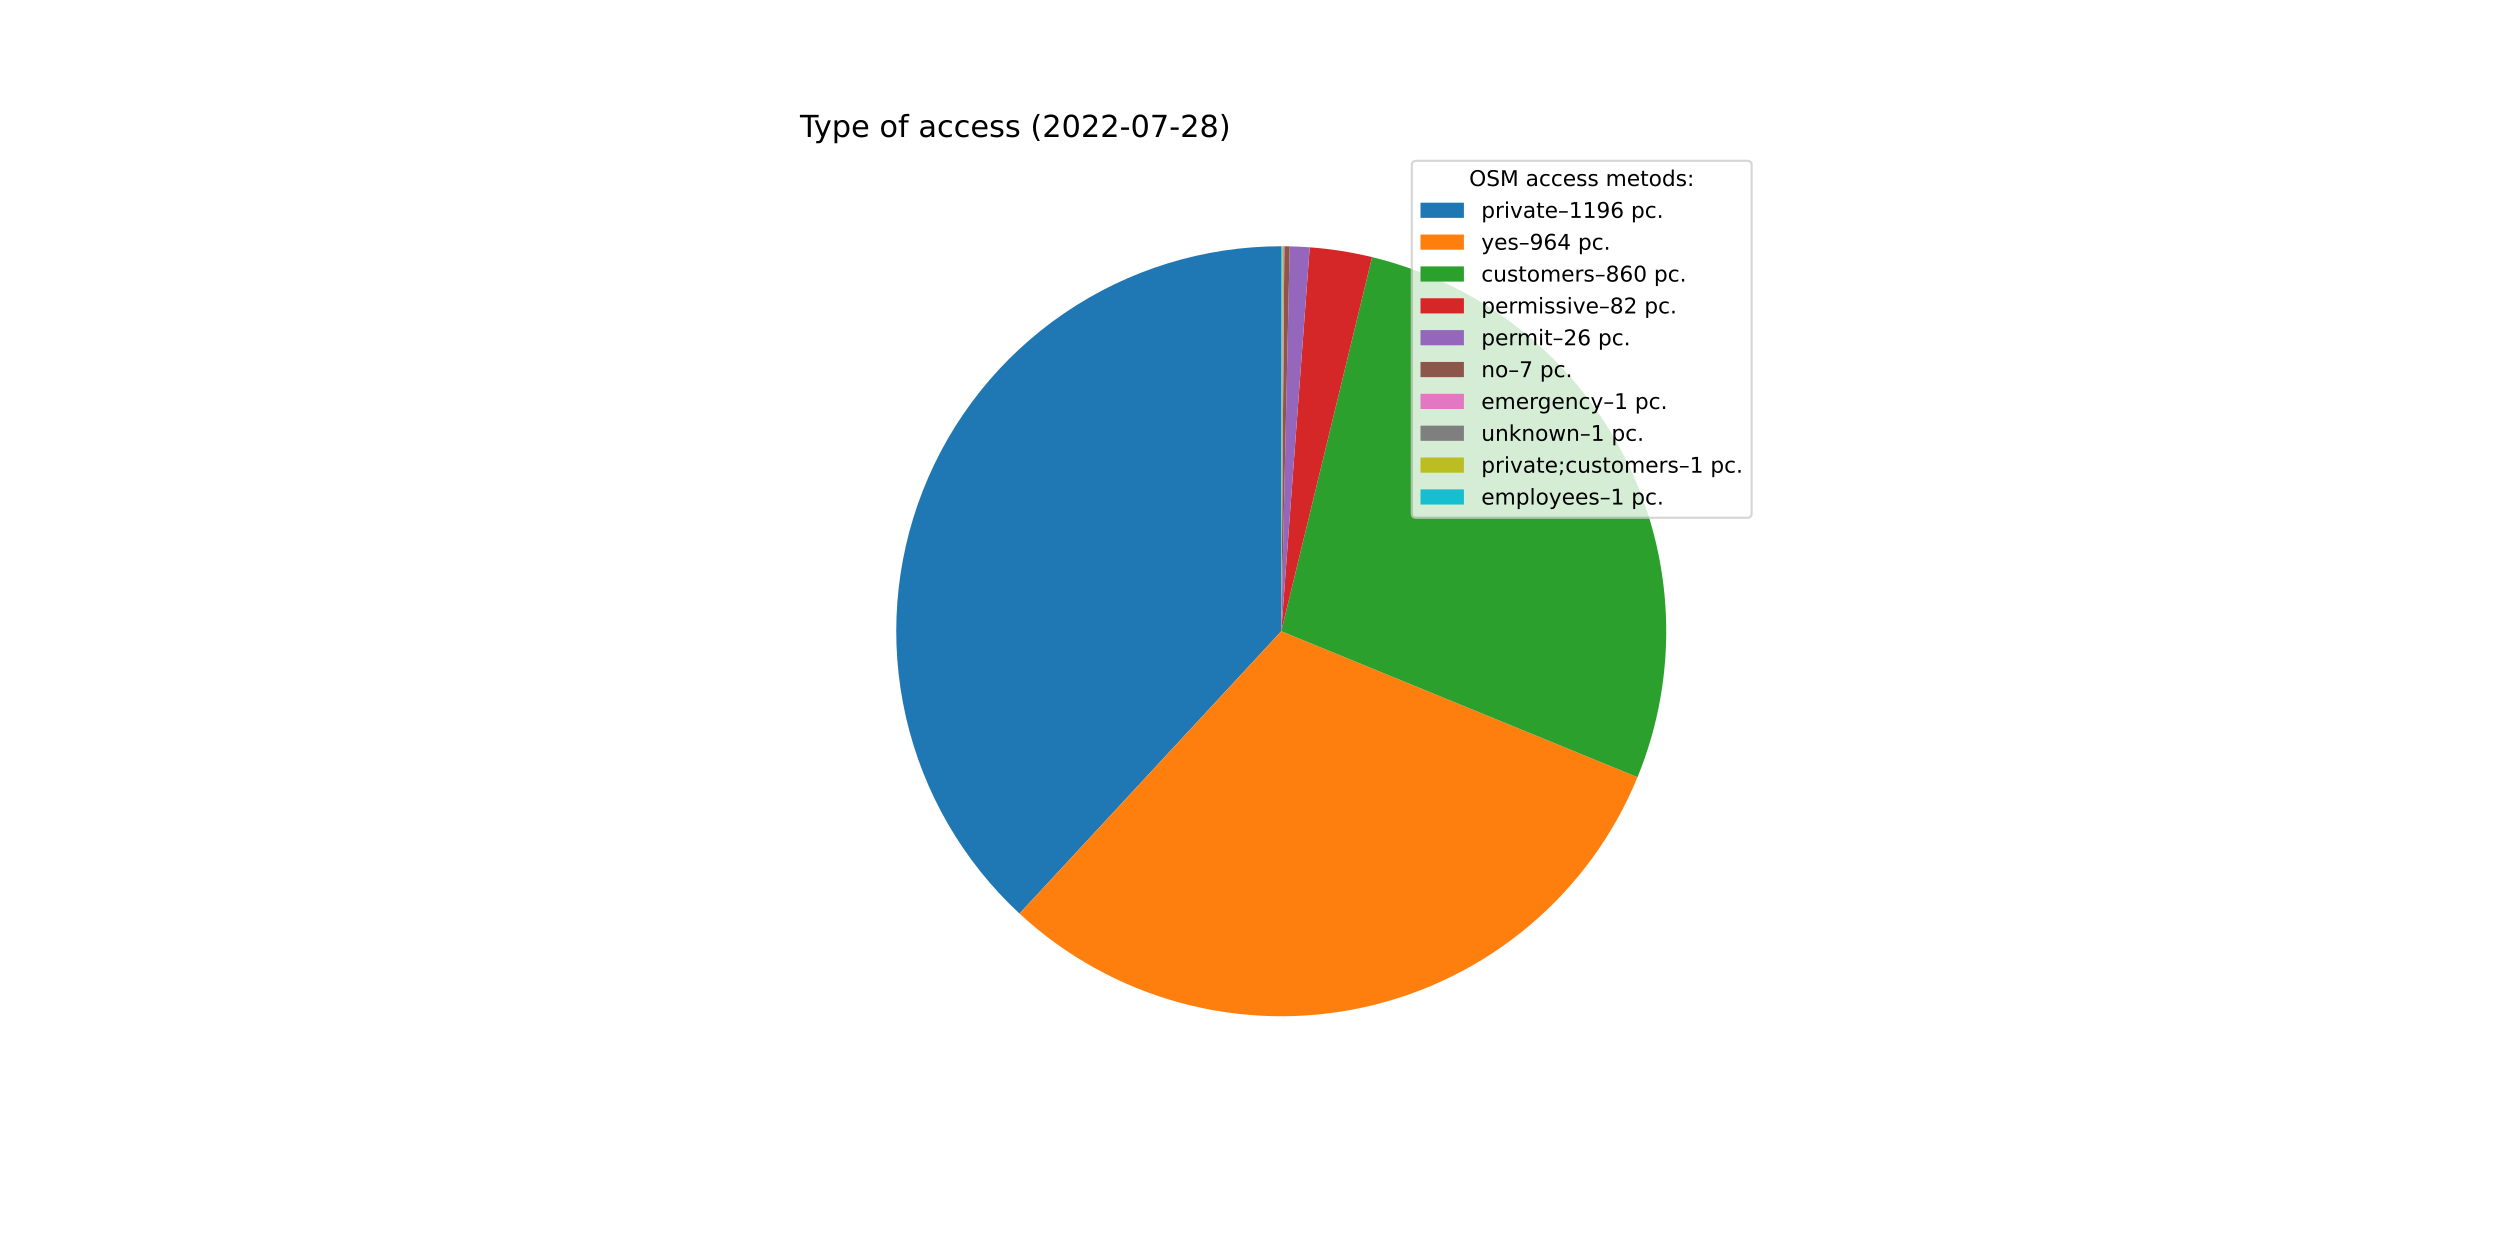
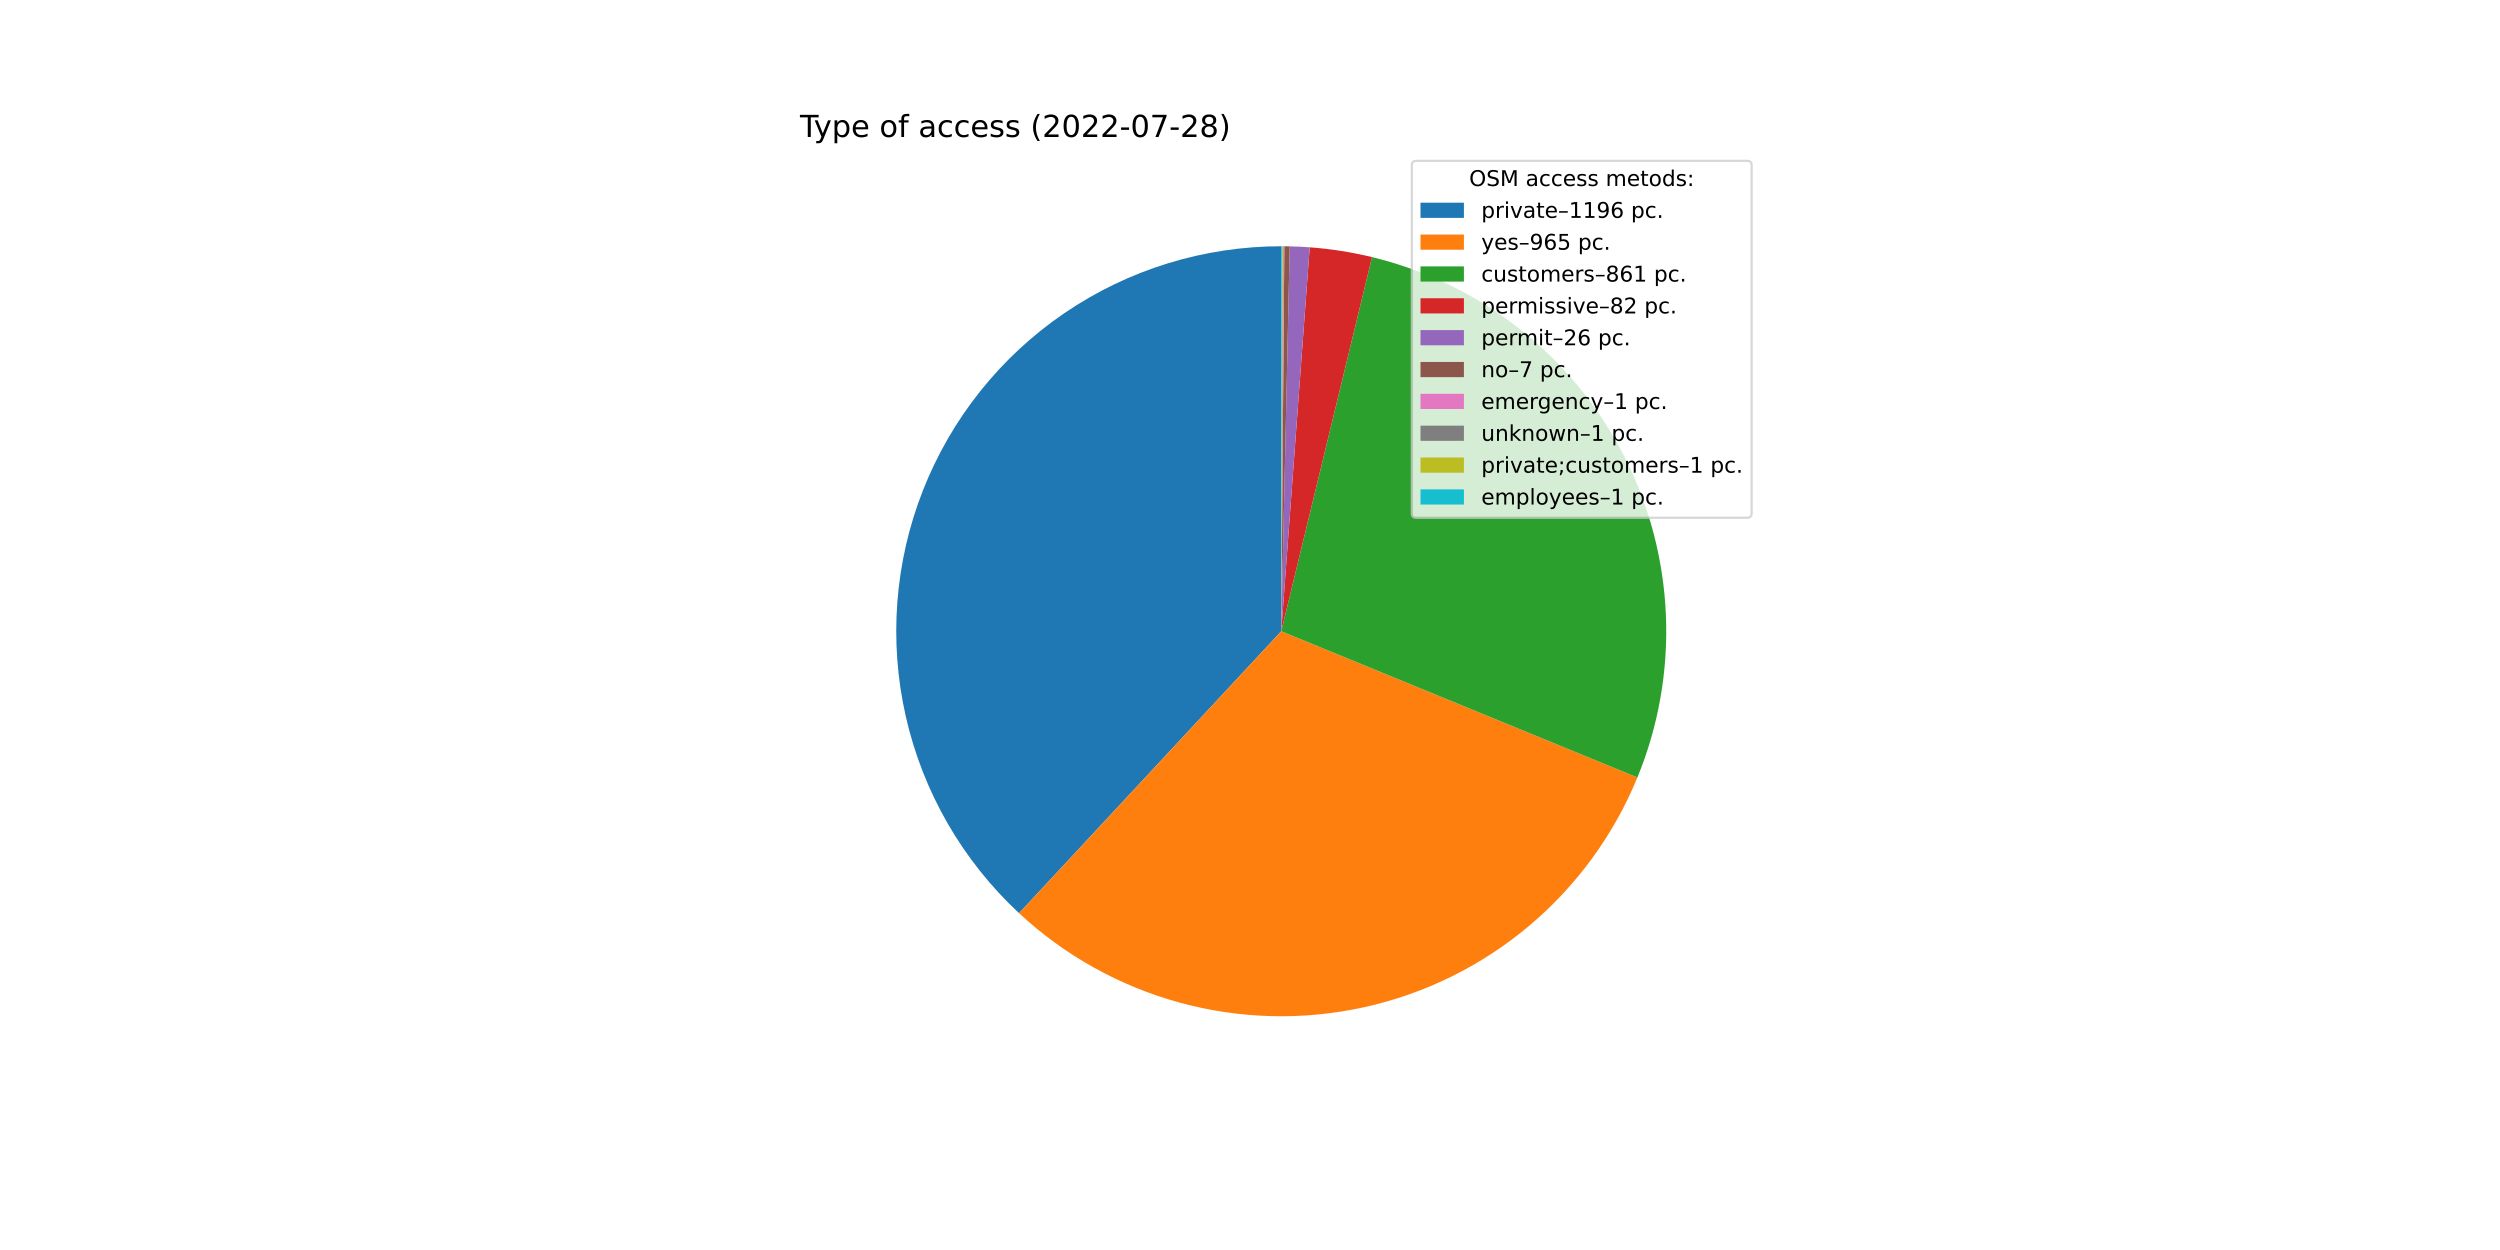
<svg xmlns="http://www.w3.org/2000/svg" xmlns:xlink="http://www.w3.org/1999/xlink" width="1152pt" height="576pt" viewBox="0 0 1152 576" version="1.1">
  <defs>
    <style type="text/css">*{stroke-linejoin: round; stroke-linecap: butt}</style>
  </defs>
  <g id="figure_1">
    <g id="patch_1">
      <path d="M 0 576  L 1152 576  L 1152 0  L 0 0  z " style="fill: #ffffff" />
    </g>
    <g id="axes_1">
      <g id="patch_2">
-         <path d="M 590.4 113.472  C 554.746 113.472 519.906 124.22 490.449 144.308  C 460.991 164.396 438.263 192.905 425.243 226.097  C 412.223 259.289 409.507 295.648 417.451 330.406  C 425.395 365.165 443.636 396.734 469.782 420.975  L 590.4 290.88  L 590.4 113.472  z " style="fill: #1f77b4" />
+         <path d="M 590.4 113.472  C 554.769 113.472 519.95 124.207 490.504 144.27  C 461.059 164.334 438.329 192.81 425.293 225.971  C 412.256 259.132 409.507 295.464 417.406 330.209  C 425.305 364.954 443.491 396.526 469.583 420.791  L 590.4 290.88  L 590.4 113.472  z " style="fill: #1f77b4" />
      </g>
      <g id="patch_3">
-         <path d="M 469.782 420.975  C 490.802 440.464 516.235 454.571 543.898 462.085  C 571.56 469.599 600.636 470.297 628.627 464.121  C 656.618 457.944 682.7 445.074 704.632 426.617  C 726.564 408.16 743.699 384.66 754.566 358.135  L 590.4 290.88  L 469.782 420.975  z " style="fill: #ff7f0e" />
+         <path d="M 469.583 420.791  C 490.582 440.32 516.006 454.469 543.67 462.023  C 571.333 469.576 600.42 470.311 628.43 464.164  C 656.44 458.017 682.546 445.169 704.504 426.725  C 726.462 408.282 743.624 384.786 754.515 358.258  L 590.4 290.88  L 469.583 420.791  z " style="fill: #ff7f0e" />
      </g>
      <g id="patch_4">
-         <path d="M 754.566 358.135  C 764.251 334.495 768.716 309.039 767.655 283.514  C 766.594 257.988 760.032 232.991 748.419 210.236  C 736.806 187.48 720.414 167.5 700.366 151.664  C 680.319 135.829 657.085 124.509 632.26 118.481  L 590.4 290.88  L 754.566 358.135  z " style="fill: #2ca02c" />
+         <path d="M 754.515 358.258  C 764.223 334.613 768.707 309.146 767.659 283.607  C 766.611 258.068 760.056 233.054 748.443 210.283  C 736.831 187.512 720.434 167.518 700.377 151.673  C 680.32 135.827 657.073 124.502 632.233 118.475  L 590.4 290.88  L 754.515 358.258  z " style="fill: #2ca02c" />
      </g>
      <g id="patch_5">
-         <path d="M 632.26 118.481  C 627.543 117.336 622.781 116.385 617.986 115.63  C 613.191 114.875 608.368 114.317 603.527 113.958  L 590.4 290.88  L 632.26 118.481  z " style="fill: #d62728" />
+         <path d="M 632.233 118.475  C 627.519 117.331 622.761 116.381 617.969 115.627  C 613.177 114.873 608.356 114.316 603.519 113.958  L 590.4 290.88  L 632.233 118.475  z " style="fill: #d62728" />
      </g>
      <g id="patch_6">
-         <path d="M 603.527 113.958  C 601.992 113.844 600.456 113.751 598.919 113.677  C 597.382 113.603 595.844 113.549 594.306 113.515  L 590.4 290.88  L 603.527 113.958  z " style="fill: #9467bd" />
+         <path d="M 603.519 113.958  C 601.985 113.844 600.45 113.75 598.914 113.676  C 597.378 113.603 595.841 113.549 594.303 113.515  L 590.4 290.88  L 603.519 113.958  z " style="fill: #9467bd" />
      </g>
      <g id="patch_7">
-         <path d="M 594.306 113.515  C 593.892 113.506 593.477 113.498 593.063 113.492  C 592.649 113.486 592.235 113.481 591.82 113.478  L 590.4 290.88  L 594.306 113.515  z " style="fill: #8c564b" />
+         <path d="M 594.303 113.515  C 593.89 113.506 593.476 113.498 593.062 113.492  C 592.648 113.486 592.234 113.481 591.82 113.478  L 590.4 290.88  L 594.303 113.515  z " style="fill: #8c564b" />
      </g>
      <g id="patch_8">
-         <path d="M 591.82 113.478  C 591.761 113.477 591.702 113.477 591.643 113.476  C 591.584 113.476 591.525 113.476 591.465 113.475  L 590.4 290.88  L 591.82 113.478  z " style="fill: #e377c2" />
+         <path d="M 591.82 113.478  C 591.76 113.477 591.701 113.477 591.642 113.476  C 591.583 113.476 591.524 113.476 591.465 113.475  L 590.4 290.88  L 591.82 113.478  z " style="fill: #e377c2" />
      </g>
      <g id="patch_9">
-         <path d="M 591.465 113.475  C 591.406 113.475 591.347 113.475 591.288 113.474  C 591.229 113.474 591.169 113.474 591.11 113.473  L 590.4 290.88  L 591.465 113.475  z " style="fill: #7f7f7f" />
+         <path d="M 591.465 113.475  C 591.406 113.475 591.346 113.475 591.287 113.474  C 591.228 113.474 591.169 113.474 591.11 113.473  L 590.4 290.88  L 591.465 113.475  z " style="fill: #7f7f7f" />
      </g>
      <g id="patch_10">
-         <path d="M 591.11 113.473  C 591.051 113.473 590.992 113.473 590.933 113.473  C 590.873 113.473 590.814 113.472 590.755 113.472  L 590.4 290.88  L 591.11 113.473  z " style="fill: #bcbd22" />
+         <path d="M 591.11 113.473  C 591.051 113.473 590.992 113.473 590.932 113.473  C 590.873 113.473 590.814 113.472 590.755 113.472  L 590.4 290.88  L 591.11 113.473  z " style="fill: #bcbd22" />
      </g>
      <g id="patch_11">
-         <path d="M 590.755 113.472  C 590.696 113.472 590.637 113.472 590.578 113.472  C 590.518 113.472 590.459 113.472 590.4 113.472  L 590.4 290.88  L 590.755 113.472  z " style="fill: #17becf" />
+         <path d="M 590.755 113.472  C 590.696 113.472 590.637 113.472 590.577 113.472  C 590.518 113.472 590.459 113.472 590.4 113.472  L 590.4 290.88  L 590.755 113.472  z " style="fill: #17becf" />
      </g>
      <g id="matplotlib.axis_1" />
      <g id="matplotlib.axis_2" />
      <g id="text_1">
        <g transform="translate(368.64 63.12)scale(0.14 -0.14)">
          <defs>
            <path id="DejaVuSans-54" d="M -19 4666  L 3928 4666  L 3928 4134  L 2272 4134  L 2272 0  L 1638 0  L 1638 4134  L -19 4134  L -19 4666  z " transform="scale(0.015625)" />
            <path id="DejaVuSans-79" d="M 2059 -325  Q 1816 -950 1584 -1140  Q 1353 -1331 966 -1331  L 506 -1331  L 506 -850  L 844 -850  Q 1081 -850 1212 -737  Q 1344 -625 1503 -206  L 1606 56  L 191 3500  L 800 3500  L 1894 763  L 2988 3500  L 3597 3500  L 2059 -325  z " transform="scale(0.015625)" />
            <path id="DejaVuSans-70" d="M 1159 525  L 1159 -1331  L 581 -1331  L 581 3500  L 1159 3500  L 1159 2969  Q 1341 3281 1617 3432  Q 1894 3584 2278 3584  Q 2916 3584 3314 3078  Q 3713 2572 3713 1747  Q 3713 922 3314 415  Q 2916 -91 2278 -91  Q 1894 -91 1617 61  Q 1341 213 1159 525  z M 3116 1747  Q 3116 2381 2855 2742  Q 2594 3103 2138 3103  Q 1681 3103 1420 2742  Q 1159 2381 1159 1747  Q 1159 1113 1420 752  Q 1681 391 2138 391  Q 2594 391 2855 752  Q 3116 1113 3116 1747  z " transform="scale(0.015625)" />
            <path id="DejaVuSans-65" d="M 3597 1894  L 3597 1613  L 953 1613  Q 991 1019 1311 708  Q 1631 397 2203 397  Q 2534 397 2845 478  Q 3156 559 3463 722  L 3463 178  Q 3153 47 2828 -22  Q 2503 -91 2169 -91  Q 1331 -91 842 396  Q 353 884 353 1716  Q 353 2575 817 3079  Q 1281 3584 2069 3584  Q 2775 3584 3186 3129  Q 3597 2675 3597 1894  z M 3022 2063  Q 3016 2534 2758 2815  Q 2500 3097 2075 3097  Q 1594 3097 1305 2825  Q 1016 2553 972 2059  L 3022 2063  z " transform="scale(0.015625)" />
            <path id="DejaVuSans-20" transform="scale(0.015625)" />
            <path id="DejaVuSans-6f" d="M 1959 3097  Q 1497 3097 1228 2736  Q 959 2375 959 1747  Q 959 1119 1226 758  Q 1494 397 1959 397  Q 2419 397 2687 759  Q 2956 1122 2956 1747  Q 2956 2369 2687 2733  Q 2419 3097 1959 3097  z M 1959 3584  Q 2709 3584 3137 3096  Q 3566 2609 3566 1747  Q 3566 888 3137 398  Q 2709 -91 1959 -91  Q 1206 -91 779 398  Q 353 888 353 1747  Q 353 2609 779 3096  Q 1206 3584 1959 3584  z " transform="scale(0.015625)" />
            <path id="DejaVuSans-66" d="M 2375 4863  L 2375 4384  L 1825 4384  Q 1516 4384 1395 4259  Q 1275 4134 1275 3809  L 1275 3500  L 2222 3500  L 2222 3053  L 1275 3053  L 1275 0  L 697 0  L 697 3053  L 147 3053  L 147 3500  L 697 3500  L 697 3744  Q 697 4328 969 4595  Q 1241 4863 1831 4863  L 2375 4863  z " transform="scale(0.015625)" />
            <path id="DejaVuSans-61" d="M 2194 1759  Q 1497 1759 1228 1600  Q 959 1441 959 1056  Q 959 750 1161 570  Q 1363 391 1709 391  Q 2188 391 2477 730  Q 2766 1069 2766 1631  L 2766 1759  L 2194 1759  z M 3341 1997  L 3341 0  L 2766 0  L 2766 531  Q 2569 213 2275 61  Q 1981 -91 1556 -91  Q 1019 -91 701 211  Q 384 513 384 1019  Q 384 1609 779 1909  Q 1175 2209 1959 2209  L 2766 2209  L 2766 2266  Q 2766 2663 2505 2880  Q 2244 3097 1772 3097  Q 1472 3097 1187 3025  Q 903 2953 641 2809  L 641 3341  Q 956 3463 1253 3523  Q 1550 3584 1831 3584  Q 2591 3584 2966 3190  Q 3341 2797 3341 1997  z " transform="scale(0.015625)" />
            <path id="DejaVuSans-63" d="M 3122 3366  L 3122 2828  Q 2878 2963 2633 3030  Q 2388 3097 2138 3097  Q 1578 3097 1268 2742  Q 959 2388 959 1747  Q 959 1106 1268 751  Q 1578 397 2138 397  Q 2388 397 2633 464  Q 2878 531 3122 666  L 3122 134  Q 2881 22 2623 -34  Q 2366 -91 2075 -91  Q 1284 -91 818 406  Q 353 903 353 1747  Q 353 2603 823 3093  Q 1294 3584 2113 3584  Q 2378 3584 2631 3529  Q 2884 3475 3122 3366  z " transform="scale(0.015625)" />
            <path id="DejaVuSans-73" d="M 2834 3397  L 2834 2853  Q 2591 2978 2328 3040  Q 2066 3103 1784 3103  Q 1356 3103 1142 2972  Q 928 2841 928 2578  Q 928 2378 1081 2264  Q 1234 2150 1697 2047  L 1894 2003  Q 2506 1872 2764 1633  Q 3022 1394 3022 966  Q 3022 478 2636 193  Q 2250 -91 1575 -91  Q 1294 -91 989 -36  Q 684 19 347 128  L 347 722  Q 666 556 975 473  Q 1284 391 1588 391  Q 1994 391 2212 530  Q 2431 669 2431 922  Q 2431 1156 2273 1281  Q 2116 1406 1581 1522  L 1381 1569  Q 847 1681 609 1914  Q 372 2147 372 2553  Q 372 3047 722 3315  Q 1072 3584 1716 3584  Q 2034 3584 2315 3537  Q 2597 3491 2834 3397  z " transform="scale(0.015625)" />
            <path id="DejaVuSans-28" d="M 1984 4856  Q 1566 4138 1362 3434  Q 1159 2731 1159 2009  Q 1159 1288 1364 580  Q 1569 -128 1984 -844  L 1484 -844  Q 1016 -109 783 600  Q 550 1309 550 2009  Q 550 2706 781 3412  Q 1013 4119 1484 4856  L 1984 4856  z " transform="scale(0.015625)" />
            <path id="DejaVuSans-32" d="M 1228 531  L 3431 531  L 3431 0  L 469 0  L 469 531  Q 828 903 1448 1529  Q 2069 2156 2228 2338  Q 2531 2678 2651 2914  Q 2772 3150 2772 3378  Q 2772 3750 2511 3984  Q 2250 4219 1831 4219  Q 1534 4219 1204 4116  Q 875 4013 500 3803  L 500 4441  Q 881 4594 1212 4672  Q 1544 4750 1819 4750  Q 2544 4750 2975 4387  Q 3406 4025 3406 3419  Q 3406 3131 3298 2873  Q 3191 2616 2906 2266  Q 2828 2175 2409 1742  Q 1991 1309 1228 531  z " transform="scale(0.015625)" />
            <path id="DejaVuSans-30" d="M 2034 4250  Q 1547 4250 1301 3770  Q 1056 3291 1056 2328  Q 1056 1369 1301 889  Q 1547 409 2034 409  Q 2525 409 2770 889  Q 3016 1369 3016 2328  Q 3016 3291 2770 3770  Q 2525 4250 2034 4250  z M 2034 4750  Q 2819 4750 3233 4129  Q 3647 3509 3647 2328  Q 3647 1150 3233 529  Q 2819 -91 2034 -91  Q 1250 -91 836 529  Q 422 1150 422 2328  Q 422 3509 836 4129  Q 1250 4750 2034 4750  z " transform="scale(0.015625)" />
            <path id="DejaVuSans-2d" d="M 313 2009  L 1997 2009  L 1997 1497  L 313 1497  L 313 2009  z " transform="scale(0.015625)" />
            <path id="DejaVuSans-37" d="M 525 4666  L 3525 4666  L 3525 4397  L 1831 0  L 1172 0  L 2766 4134  L 525 4134  L 525 4666  z " transform="scale(0.015625)" />
            <path id="DejaVuSans-38" d="M 2034 2216  Q 1584 2216 1326 1975  Q 1069 1734 1069 1313  Q 1069 891 1326 650  Q 1584 409 2034 409  Q 2484 409 2743 651  Q 3003 894 3003 1313  Q 3003 1734 2745 1975  Q 2488 2216 2034 2216  z M 1403 2484  Q 997 2584 770 2862  Q 544 3141 544 3541  Q 544 4100 942 4425  Q 1341 4750 2034 4750  Q 2731 4750 3128 4425  Q 3525 4100 3525 3541  Q 3525 3141 3298 2862  Q 3072 2584 2669 2484  Q 3125 2378 3379 2068  Q 3634 1759 3634 1313  Q 3634 634 3220 271  Q 2806 -91 2034 -91  Q 1263 -91 848 271  Q 434 634 434 1313  Q 434 1759 690 2068  Q 947 2378 1403 2484  z M 1172 3481  Q 1172 3119 1398 2916  Q 1625 2713 2034 2713  Q 2441 2713 2670 2916  Q 2900 3119 2900 3481  Q 2900 3844 2670 4047  Q 2441 4250 2034 4250  Q 1625 4250 1398 4047  Q 1172 3844 1172 3481  z " transform="scale(0.015625)" />
            <path id="DejaVuSans-29" d="M 513 4856  L 1013 4856  Q 1481 4119 1714 3412  Q 1947 2706 1947 2009  Q 1947 1309 1714 600  Q 1481 -109 1013 -844  L 513 -844  Q 928 -128 1133 580  Q 1338 1288 1338 2009  Q 1338 2731 1133 3434  Q 928 4138 513 4856  z " transform="scale(0.015625)" />
          </defs>
          <use xlink:href="#DejaVuSans-54" />
          <use xlink:href="#DejaVuSans-79" x="45.459" />
          <use xlink:href="#DejaVuSans-70" x="104.639" />
          <use xlink:href="#DejaVuSans-65" x="168.115" />
          <use xlink:href="#DejaVuSans-20" x="229.639" />
          <use xlink:href="#DejaVuSans-6f" x="261.426" />
          <use xlink:href="#DejaVuSans-66" x="322.607" />
          <use xlink:href="#DejaVuSans-20" x="357.812" />
          <use xlink:href="#DejaVuSans-61" x="389.6" />
          <use xlink:href="#DejaVuSans-63" x="450.879" />
          <use xlink:href="#DejaVuSans-63" x="505.859" />
          <use xlink:href="#DejaVuSans-65" x="560.84" />
          <use xlink:href="#DejaVuSans-73" x="622.363" />
          <use xlink:href="#DejaVuSans-73" x="674.463" />
          <use xlink:href="#DejaVuSans-20" x="726.562" />
          <use xlink:href="#DejaVuSans-28" x="758.35" />
          <use xlink:href="#DejaVuSans-32" x="797.363" />
          <use xlink:href="#DejaVuSans-30" x="860.986" />
          <use xlink:href="#DejaVuSans-32" x="924.609" />
          <use xlink:href="#DejaVuSans-32" x="988.232" />
          <use xlink:href="#DejaVuSans-2d" x="1051.855" />
          <use xlink:href="#DejaVuSans-30" x="1087.939" />
          <use xlink:href="#DejaVuSans-37" x="1151.562" />
          <use xlink:href="#DejaVuSans-2d" x="1215.186" />
          <use xlink:href="#DejaVuSans-32" x="1251.27" />
          <use xlink:href="#DejaVuSans-38" x="1314.893" />
          <use xlink:href="#DejaVuSans-29" x="1378.516" />
        </g>
      </g>
      <g id="legend_1">
        <g id="patch_12">
          <path d="M 652.569 238.579  L 805.16 238.579  Q 807.16 238.579 807.16 236.579  L 807.16 76.12  Q 807.16 74.12 805.16 74.12  L 652.569 74.12  Q 650.569 74.12 650.569 76.12  L 650.569 236.579  Q 650.569 238.579 652.569 238.579  z " style="fill: #ffffff; opacity: 0.8; stroke: #cccccc; stroke-linejoin: miter" />
        </g>
        <g id="text_2">
          <g transform="translate(676.9842 85.71844)scale(0.1 -0.1)">
            <defs>
              <path id="DejaVuSans-4f" d="M 2522 4238  Q 1834 4238 1429 3725  Q 1025 3213 1025 2328  Q 1025 1447 1429 934  Q 1834 422 2522 422  Q 3209 422 3611 934  Q 4013 1447 4013 2328  Q 4013 3213 3611 3725  Q 3209 4238 2522 4238  z M 2522 4750  Q 3503 4750 4090 4092  Q 4678 3434 4678 2328  Q 4678 1225 4090 567  Q 3503 -91 2522 -91  Q 1538 -91 948 565  Q 359 1222 359 2328  Q 359 3434 948 4092  Q 1538 4750 2522 4750  z " transform="scale(0.015625)" />
              <path id="DejaVuSans-53" d="M 3425 4513  L 3425 3897  Q 3066 4069 2747 4153  Q 2428 4238 2131 4238  Q 1616 4238 1336 4038  Q 1056 3838 1056 3469  Q 1056 3159 1242 3001  Q 1428 2844 1947 2747  L 2328 2669  Q 3034 2534 3370 2195  Q 3706 1856 3706 1288  Q 3706 609 3251 259  Q 2797 -91 1919 -91  Q 1588 -91 1214 -16  Q 841 59 441 206  L 441 856  Q 825 641 1194 531  Q 1563 422 1919 422  Q 2459 422 2753 634  Q 3047 847 3047 1241  Q 3047 1584 2836 1778  Q 2625 1972 2144 2069  L 1759 2144  Q 1053 2284 737 2584  Q 422 2884 422 3419  Q 422 4038 858 4394  Q 1294 4750 2059 4750  Q 2388 4750 2728 4690  Q 3069 4631 3425 4513  z " transform="scale(0.015625)" />
              <path id="DejaVuSans-4d" d="M 628 4666  L 1569 4666  L 2759 1491  L 3956 4666  L 4897 4666  L 4897 0  L 4281 0  L 4281 4097  L 3078 897  L 2444 897  L 1241 4097  L 1241 0  L 628 0  L 628 4666  z " transform="scale(0.015625)" />
              <path id="DejaVuSans-6d" d="M 3328 2828  Q 3544 3216 3844 3400  Q 4144 3584 4550 3584  Q 5097 3584 5394 3201  Q 5691 2819 5691 2113  L 5691 0  L 5113 0  L 5113 2094  Q 5113 2597 4934 2840  Q 4756 3084 4391 3084  Q 3944 3084 3684 2787  Q 3425 2491 3425 1978  L 3425 0  L 2847 0  L 2847 2094  Q 2847 2600 2669 2842  Q 2491 3084 2119 3084  Q 1678 3084 1418 2786  Q 1159 2488 1159 1978  L 1159 0  L 581 0  L 581 3500  L 1159 3500  L 1159 2956  Q 1356 3278 1631 3431  Q 1906 3584 2284 3584  Q 2666 3584 2933 3390  Q 3200 3197 3328 2828  z " transform="scale(0.015625)" />
              <path id="DejaVuSans-74" d="M 1172 4494  L 1172 3500  L 2356 3500  L 2356 3053  L 1172 3053  L 1172 1153  Q 1172 725 1289 603  Q 1406 481 1766 481  L 2356 481  L 2356 0  L 1766 0  Q 1100 0 847 248  Q 594 497 594 1153  L 594 3053  L 172 3053  L 172 3500  L 594 3500  L 594 4494  L 1172 4494  z " transform="scale(0.015625)" />
              <path id="DejaVuSans-64" d="M 2906 2969  L 2906 4863  L 3481 4863  L 3481 0  L 2906 0  L 2906 525  Q 2725 213 2448 61  Q 2172 -91 1784 -91  Q 1150 -91 751 415  Q 353 922 353 1747  Q 353 2572 751 3078  Q 1150 3584 1784 3584  Q 2172 3584 2448 3432  Q 2725 3281 2906 2969  z M 947 1747  Q 947 1113 1208 752  Q 1469 391 1925 391  Q 2381 391 2643 752  Q 2906 1113 2906 1747  Q 2906 2381 2643 2742  Q 2381 3103 1925 3103  Q 1469 3103 1208 2742  Q 947 2381 947 1747  z " transform="scale(0.015625)" />
              <path id="DejaVuSans-3a" d="M 750 794  L 1409 794  L 1409 0  L 750 0  L 750 794  z M 750 3309  L 1409 3309  L 1409 2516  L 750 2516  L 750 3309  z " transform="scale(0.015625)" />
            </defs>
            <use xlink:href="#DejaVuSans-4f" />
            <use xlink:href="#DejaVuSans-53" x="78.711" />
            <use xlink:href="#DejaVuSans-4d" x="142.188" />
            <use xlink:href="#DejaVuSans-20" x="228.467" />
            <use xlink:href="#DejaVuSans-61" x="260.254" />
            <use xlink:href="#DejaVuSans-63" x="321.533" />
            <use xlink:href="#DejaVuSans-63" x="376.514" />
            <use xlink:href="#DejaVuSans-65" x="431.494" />
            <use xlink:href="#DejaVuSans-73" x="493.018" />
            <use xlink:href="#DejaVuSans-73" x="545.117" />
            <use xlink:href="#DejaVuSans-20" x="597.217" />
            <use xlink:href="#DejaVuSans-6d" x="629.004" />
            <use xlink:href="#DejaVuSans-65" x="726.416" />
            <use xlink:href="#DejaVuSans-74" x="787.939" />
            <use xlink:href="#DejaVuSans-6f" x="827.148" />
            <use xlink:href="#DejaVuSans-64" x="888.33" />
            <use xlink:href="#DejaVuSans-73" x="951.807" />
            <use xlink:href="#DejaVuSans-3a" x="1003.906" />
          </g>
        </g>
        <g id="patch_13">
          <path d="M 654.569 100.397  L 674.569 100.397  L 674.569 93.397  L 654.569 93.397  z " style="fill: #1f77b4" />
        </g>
        <g id="text_3">
          <g transform="translate(682.5694 100.3966)scale(0.1 -0.1)">
            <defs>
              <path id="DejaVuSans-72" d="M 2631 2963  Q 2534 3019 2420 3045  Q 2306 3072 2169 3072  Q 1681 3072 1420 2755  Q 1159 2438 1159 1844  L 1159 0  L 581 0  L 581 3500  L 1159 3500  L 1159 2956  Q 1341 3275 1631 3429  Q 1922 3584 2338 3584  Q 2397 3584 2469 3576  Q 2541 3569 2628 3553  L 2631 2963  z " transform="scale(0.015625)" />
              <path id="DejaVuSans-69" d="M 603 3500  L 1178 3500  L 1178 0  L 603 0  L 603 3500  z M 603 4863  L 1178 4863  L 1178 4134  L 603 4134  L 603 4863  z " transform="scale(0.015625)" />
              <path id="DejaVuSans-76" d="M 191 3500  L 800 3500  L 1894 563  L 2988 3500  L 3597 3500  L 2284 0  L 1503 0  L 191 3500  z " transform="scale(0.015625)" />
              <path id="DejaVuSans-2013" d="M 313 1978  L 2888 1978  L 2888 1528  L 313 1528  L 313 1978  z " transform="scale(0.015625)" />
              <path id="DejaVuSans-31" d="M 794 531  L 1825 531  L 1825 4091  L 703 3866  L 703 4441  L 1819 4666  L 2450 4666  L 2450 531  L 3481 531  L 3481 0  L 794 0  L 794 531  z " transform="scale(0.015625)" />
              <path id="DejaVuSans-39" d="M 703 97  L 703 672  Q 941 559 1184 500  Q 1428 441 1663 441  Q 2288 441 2617 861  Q 2947 1281 2994 2138  Q 2813 1869 2534 1725  Q 2256 1581 1919 1581  Q 1219 1581 811 2004  Q 403 2428 403 3163  Q 403 3881 828 4315  Q 1253 4750 1959 4750  Q 2769 4750 3195 4129  Q 3622 3509 3622 2328  Q 3622 1225 3098 567  Q 2575 -91 1691 -91  Q 1453 -91 1209 -44  Q 966 3 703 97  z M 1959 2075  Q 2384 2075 2632 2365  Q 2881 2656 2881 3163  Q 2881 3666 2632 3958  Q 2384 4250 1959 4250  Q 1534 4250 1286 3958  Q 1038 3666 1038 3163  Q 1038 2656 1286 2365  Q 1534 2075 1959 2075  z " transform="scale(0.015625)" />
              <path id="DejaVuSans-36" d="M 2113 2584  Q 1688 2584 1439 2293  Q 1191 2003 1191 1497  Q 1191 994 1439 701  Q 1688 409 2113 409  Q 2538 409 2786 701  Q 3034 994 3034 1497  Q 3034 2003 2786 2293  Q 2538 2584 2113 2584  z M 3366 4563  L 3366 3988  Q 3128 4100 2886 4159  Q 2644 4219 2406 4219  Q 1781 4219 1451 3797  Q 1122 3375 1075 2522  Q 1259 2794 1537 2939  Q 1816 3084 2150 3084  Q 2853 3084 3261 2657  Q 3669 2231 3669 1497  Q 3669 778 3244 343  Q 2819 -91 2113 -91  Q 1303 -91 875 529  Q 447 1150 447 2328  Q 447 3434 972 4092  Q 1497 4750 2381 4750  Q 2619 4750 2861 4703  Q 3103 4656 3366 4563  z " transform="scale(0.015625)" />
              <path id="DejaVuSans-2e" d="M 684 794  L 1344 794  L 1344 0  L 684 0  L 684 794  z " transform="scale(0.015625)" />
            </defs>
            <use xlink:href="#DejaVuSans-70" />
            <use xlink:href="#DejaVuSans-72" x="63.477" />
            <use xlink:href="#DejaVuSans-69" x="104.59" />
            <use xlink:href="#DejaVuSans-76" x="132.373" />
            <use xlink:href="#DejaVuSans-61" x="191.553" />
            <use xlink:href="#DejaVuSans-74" x="252.832" />
            <use xlink:href="#DejaVuSans-65" x="292.041" />
            <use xlink:href="#DejaVuSans-2013" x="353.564" />
            <use xlink:href="#DejaVuSans-31" x="403.564" />
            <use xlink:href="#DejaVuSans-31" x="467.188" />
            <use xlink:href="#DejaVuSans-39" x="530.811" />
            <use xlink:href="#DejaVuSans-36" x="594.434" />
            <use xlink:href="#DejaVuSans-20" x="658.057" />
            <use xlink:href="#DejaVuSans-70" x="689.844" />
            <use xlink:href="#DejaVuSans-63" x="753.32" />
            <use xlink:href="#DejaVuSans-2e" x="808.301" />
          </g>
        </g>
        <g id="patch_14">
          <path d="M 654.569 115.075  L 674.569 115.075  L 674.569 108.075  L 654.569 108.075  z " style="fill: #ff7f0e" />
        </g>
        <g id="text_4">
          <g transform="translate(682.5694 115.0747)scale(0.1 -0.1)">
            <defs>
-               <path id="DejaVuSans-34" d="M 2419 4116  L 825 1625  L 2419 1625  L 2419 4116  z M 2253 4666  L 3047 4666  L 3047 1625  L 3713 1625  L 3713 1100  L 3047 1100  L 3047 0  L 2419 0  L 2419 1100  L 313 1100  L 313 1709  L 2253 4666  z " transform="scale(0.015625)" />
+               <path id="DejaVuSans-35" d="M 691 4666  L 3169 4666  L 3169 4134  L 1269 4134  L 1269 2991  Q 1406 3038 1543 3061  Q 1681 3084 1819 3084  Q 2600 3084 3056 2656  Q 3513 2228 3513 1497  Q 3513 744 3044 326  Q 2575 -91 1722 -91  Q 1428 -91 1123 -41  Q 819 9 494 109  L 494 744  Q 775 591 1075 516  Q 1375 441 1709 441  Q 2250 441 2565 725  Q 2881 1009 2881 1497  Q 2881 1984 2565 2268  Q 2250 2553 1709 2553  Q 1456 2553 1204 2497  Q 953 2441 691 2322  L 691 4666  z " transform="scale(0.015625)" />
            </defs>
            <use xlink:href="#DejaVuSans-79" />
            <use xlink:href="#DejaVuSans-65" x="59.18" />
            <use xlink:href="#DejaVuSans-73" x="120.703" />
            <use xlink:href="#DejaVuSans-2013" x="172.803" />
            <use xlink:href="#DejaVuSans-39" x="222.803" />
            <use xlink:href="#DejaVuSans-36" x="286.426" />
-             <use xlink:href="#DejaVuSans-34" x="350.049" />
+             <use xlink:href="#DejaVuSans-35" x="350.049" />
            <use xlink:href="#DejaVuSans-20" x="413.672" />
            <use xlink:href="#DejaVuSans-70" x="445.459" />
            <use xlink:href="#DejaVuSans-63" x="508.936" />
            <use xlink:href="#DejaVuSans-2e" x="563.916" />
          </g>
        </g>
        <g id="patch_15">
          <path d="M 654.569 129.753  L 674.569 129.753  L 674.569 122.753  L 654.569 122.753  z " style="fill: #2ca02c" />
        </g>
        <g id="text_5">
          <g transform="translate(682.5694 129.7528)scale(0.1 -0.1)">
            <defs>
              <path id="DejaVuSans-75" d="M 544 1381  L 544 3500  L 1119 3500  L 1119 1403  Q 1119 906 1312 657  Q 1506 409 1894 409  Q 2359 409 2629 706  Q 2900 1003 2900 1516  L 2900 3500  L 3475 3500  L 3475 0  L 2900 0  L 2900 538  Q 2691 219 2414 64  Q 2138 -91 1772 -91  Q 1169 -91 856 284  Q 544 659 544 1381  z M 1991 3584  L 1991 3584  z " transform="scale(0.015625)" />
            </defs>
            <use xlink:href="#DejaVuSans-63" />
            <use xlink:href="#DejaVuSans-75" x="54.98" />
            <use xlink:href="#DejaVuSans-73" x="118.359" />
            <use xlink:href="#DejaVuSans-74" x="170.459" />
            <use xlink:href="#DejaVuSans-6f" x="209.668" />
            <use xlink:href="#DejaVuSans-6d" x="270.85" />
            <use xlink:href="#DejaVuSans-65" x="368.262" />
            <use xlink:href="#DejaVuSans-72" x="429.785" />
            <use xlink:href="#DejaVuSans-73" x="470.898" />
            <use xlink:href="#DejaVuSans-2013" x="522.998" />
            <use xlink:href="#DejaVuSans-38" x="572.998" />
            <use xlink:href="#DejaVuSans-36" x="636.621" />
-             <use xlink:href="#DejaVuSans-30" x="700.244" />
+             <use xlink:href="#DejaVuSans-31" x="700.244" />
            <use xlink:href="#DejaVuSans-20" x="763.867" />
            <use xlink:href="#DejaVuSans-70" x="795.654" />
            <use xlink:href="#DejaVuSans-63" x="859.131" />
            <use xlink:href="#DejaVuSans-2e" x="914.111" />
          </g>
        </g>
        <g id="patch_16">
          <path d="M 654.569 144.431  L 674.569 144.431  L 674.569 137.431  L 654.569 137.431  z " style="fill: #d62728" />
        </g>
        <g id="text_6">
          <g transform="translate(682.5694 144.4309)scale(0.1 -0.1)">
            <use xlink:href="#DejaVuSans-70" />
            <use xlink:href="#DejaVuSans-65" x="63.477" />
            <use xlink:href="#DejaVuSans-72" x="125" />
            <use xlink:href="#DejaVuSans-6d" x="164.363" />
            <use xlink:href="#DejaVuSans-69" x="261.775" />
            <use xlink:href="#DejaVuSans-73" x="289.559" />
            <use xlink:href="#DejaVuSans-73" x="341.658" />
            <use xlink:href="#DejaVuSans-69" x="393.758" />
            <use xlink:href="#DejaVuSans-76" x="421.541" />
            <use xlink:href="#DejaVuSans-65" x="480.721" />
            <use xlink:href="#DejaVuSans-2013" x="542.244" />
            <use xlink:href="#DejaVuSans-38" x="592.244" />
            <use xlink:href="#DejaVuSans-32" x="655.867" />
            <use xlink:href="#DejaVuSans-20" x="719.49" />
            <use xlink:href="#DejaVuSans-70" x="751.277" />
            <use xlink:href="#DejaVuSans-63" x="814.754" />
            <use xlink:href="#DejaVuSans-2e" x="869.734" />
          </g>
        </g>
        <g id="patch_17">
          <path d="M 654.569 159.109  L 674.569 159.109  L 674.569 152.109  L 654.569 152.109  z " style="fill: #9467bd" />
        </g>
        <g id="text_7">
          <g transform="translate(682.5694 159.1091)scale(0.1 -0.1)">
            <use xlink:href="#DejaVuSans-70" />
            <use xlink:href="#DejaVuSans-65" x="63.477" />
            <use xlink:href="#DejaVuSans-72" x="125" />
            <use xlink:href="#DejaVuSans-6d" x="164.363" />
            <use xlink:href="#DejaVuSans-69" x="261.775" />
            <use xlink:href="#DejaVuSans-74" x="289.559" />
            <use xlink:href="#DejaVuSans-2013" x="328.768" />
            <use xlink:href="#DejaVuSans-32" x="378.768" />
            <use xlink:href="#DejaVuSans-36" x="442.391" />
            <use xlink:href="#DejaVuSans-20" x="506.014" />
            <use xlink:href="#DejaVuSans-70" x="537.801" />
            <use xlink:href="#DejaVuSans-63" x="601.277" />
            <use xlink:href="#DejaVuSans-2e" x="656.258" />
          </g>
        </g>
        <g id="patch_18">
          <path d="M 654.569 173.787  L 674.569 173.787  L 674.569 166.787  L 654.569 166.787  z " style="fill: #8c564b" />
        </g>
        <g id="text_8">
          <g transform="translate(682.5694 173.7872)scale(0.1 -0.1)">
            <defs>
              <path id="DejaVuSans-6e" d="M 3513 2113  L 3513 0  L 2938 0  L 2938 2094  Q 2938 2591 2744 2837  Q 2550 3084 2163 3084  Q 1697 3084 1428 2787  Q 1159 2491 1159 1978  L 1159 0  L 581 0  L 581 3500  L 1159 3500  L 1159 2956  Q 1366 3272 1645 3428  Q 1925 3584 2291 3584  Q 2894 3584 3203 3211  Q 3513 2838 3513 2113  z " transform="scale(0.015625)" />
            </defs>
            <use xlink:href="#DejaVuSans-6e" />
            <use xlink:href="#DejaVuSans-6f" x="63.379" />
            <use xlink:href="#DejaVuSans-2013" x="124.561" />
            <use xlink:href="#DejaVuSans-37" x="174.561" />
            <use xlink:href="#DejaVuSans-20" x="238.184" />
            <use xlink:href="#DejaVuSans-70" x="269.971" />
            <use xlink:href="#DejaVuSans-63" x="333.447" />
            <use xlink:href="#DejaVuSans-2e" x="388.428" />
          </g>
        </g>
        <g id="patch_19">
          <path d="M 654.569 188.465  L 674.569 188.465  L 674.569 181.465  L 654.569 181.465  z " style="fill: #e377c2" />
        </g>
        <g id="text_9">
          <g transform="translate(682.5694 188.4653)scale(0.1 -0.1)">
            <defs>
              <path id="DejaVuSans-67" d="M 2906 1791  Q 2906 2416 2648 2759  Q 2391 3103 1925 3103  Q 1463 3103 1205 2759  Q 947 2416 947 1791  Q 947 1169 1205 825  Q 1463 481 1925 481  Q 2391 481 2648 825  Q 2906 1169 2906 1791  z M 3481 434  Q 3481 -459 3084 -895  Q 2688 -1331 1869 -1331  Q 1566 -1331 1297 -1286  Q 1028 -1241 775 -1147  L 775 -588  Q 1028 -725 1275 -790  Q 1522 -856 1778 -856  Q 2344 -856 2625 -561  Q 2906 -266 2906 331  L 2906 616  Q 2728 306 2450 153  Q 2172 0 1784 0  Q 1141 0 747 490  Q 353 981 353 1791  Q 353 2603 747 3093  Q 1141 3584 1784 3584  Q 2172 3584 2450 3431  Q 2728 3278 2906 2969  L 2906 3500  L 3481 3500  L 3481 434  z " transform="scale(0.015625)" />
            </defs>
            <use xlink:href="#DejaVuSans-65" />
            <use xlink:href="#DejaVuSans-6d" x="61.523" />
            <use xlink:href="#DejaVuSans-65" x="158.936" />
            <use xlink:href="#DejaVuSans-72" x="220.459" />
            <use xlink:href="#DejaVuSans-67" x="259.822" />
            <use xlink:href="#DejaVuSans-65" x="323.299" />
            <use xlink:href="#DejaVuSans-6e" x="384.822" />
            <use xlink:href="#DejaVuSans-63" x="448.201" />
            <use xlink:href="#DejaVuSans-79" x="503.182" />
            <use xlink:href="#DejaVuSans-2013" x="562.361" />
            <use xlink:href="#DejaVuSans-31" x="612.361" />
            <use xlink:href="#DejaVuSans-20" x="675.984" />
            <use xlink:href="#DejaVuSans-70" x="707.771" />
            <use xlink:href="#DejaVuSans-63" x="771.248" />
            <use xlink:href="#DejaVuSans-2e" x="826.229" />
          </g>
        </g>
        <g id="patch_20">
          <path d="M 654.569 203.143  L 674.569 203.143  L 674.569 196.143  L 654.569 196.143  z " style="fill: #7f7f7f" />
        </g>
        <g id="text_10">
          <g transform="translate(682.5694 203.1434)scale(0.1 -0.1)">
            <defs>
              <path id="DejaVuSans-6b" d="M 581 4863  L 1159 4863  L 1159 1991  L 2875 3500  L 3609 3500  L 1753 1863  L 3688 0  L 2938 0  L 1159 1709  L 1159 0  L 581 0  L 581 4863  z " transform="scale(0.015625)" />
              <path id="DejaVuSans-77" d="M 269 3500  L 844 3500  L 1563 769  L 2278 3500  L 2956 3500  L 3675 769  L 4391 3500  L 4966 3500  L 4050 0  L 3372 0  L 2619 2869  L 1863 0  L 1184 0  L 269 3500  z " transform="scale(0.015625)" />
            </defs>
            <use xlink:href="#DejaVuSans-75" />
            <use xlink:href="#DejaVuSans-6e" x="63.379" />
            <use xlink:href="#DejaVuSans-6b" x="126.758" />
            <use xlink:href="#DejaVuSans-6e" x="184.668" />
            <use xlink:href="#DejaVuSans-6f" x="248.047" />
            <use xlink:href="#DejaVuSans-77" x="309.229" />
            <use xlink:href="#DejaVuSans-6e" x="391.016" />
            <use xlink:href="#DejaVuSans-2013" x="454.395" />
            <use xlink:href="#DejaVuSans-31" x="504.395" />
            <use xlink:href="#DejaVuSans-20" x="568.018" />
            <use xlink:href="#DejaVuSans-70" x="599.805" />
            <use xlink:href="#DejaVuSans-63" x="663.281" />
            <use xlink:href="#DejaVuSans-2e" x="718.262" />
          </g>
        </g>
        <g id="patch_21">
          <path d="M 654.569 217.822  L 674.569 217.822  L 674.569 210.822  L 654.569 210.822  z " style="fill: #bcbd22" />
        </g>
        <g id="text_11">
          <g transform="translate(682.5694 217.8216)scale(0.1 -0.1)">
            <defs>
              <path id="DejaVuSans-3b" d="M 750 3309  L 1409 3309  L 1409 2516  L 750 2516  L 750 3309  z M 750 794  L 1409 794  L 1409 256  L 897 -744  L 494 -744  L 750 256  L 750 794  z " transform="scale(0.015625)" />
            </defs>
            <use xlink:href="#DejaVuSans-70" />
            <use xlink:href="#DejaVuSans-72" x="63.477" />
            <use xlink:href="#DejaVuSans-69" x="104.59" />
            <use xlink:href="#DejaVuSans-76" x="132.373" />
            <use xlink:href="#DejaVuSans-61" x="191.553" />
            <use xlink:href="#DejaVuSans-74" x="252.832" />
            <use xlink:href="#DejaVuSans-65" x="292.041" />
            <use xlink:href="#DejaVuSans-3b" x="353.564" />
            <use xlink:href="#DejaVuSans-63" x="387.256" />
            <use xlink:href="#DejaVuSans-75" x="442.236" />
            <use xlink:href="#DejaVuSans-73" x="505.615" />
            <use xlink:href="#DejaVuSans-74" x="557.715" />
            <use xlink:href="#DejaVuSans-6f" x="596.924" />
            <use xlink:href="#DejaVuSans-6d" x="658.105" />
            <use xlink:href="#DejaVuSans-65" x="755.518" />
            <use xlink:href="#DejaVuSans-72" x="817.041" />
            <use xlink:href="#DejaVuSans-73" x="858.154" />
            <use xlink:href="#DejaVuSans-2013" x="910.254" />
            <use xlink:href="#DejaVuSans-31" x="960.254" />
            <use xlink:href="#DejaVuSans-20" x="1023.877" />
            <use xlink:href="#DejaVuSans-70" x="1055.664" />
            <use xlink:href="#DejaVuSans-63" x="1119.141" />
            <use xlink:href="#DejaVuSans-2e" x="1174.121" />
          </g>
        </g>
        <g id="patch_22">
          <path d="M 654.569 232.5  L 674.569 232.5  L 674.569 225.5  L 654.569 225.5  z " style="fill: #17becf" />
        </g>
        <g id="text_12">
          <g transform="translate(682.5694 232.4997)scale(0.1 -0.1)">
            <defs>
              <path id="DejaVuSans-6c" d="M 603 4863  L 1178 4863  L 1178 0  L 603 0  L 603 4863  z " transform="scale(0.015625)" />
            </defs>
            <use xlink:href="#DejaVuSans-65" />
            <use xlink:href="#DejaVuSans-6d" x="61.523" />
            <use xlink:href="#DejaVuSans-70" x="158.936" />
            <use xlink:href="#DejaVuSans-6c" x="222.412" />
            <use xlink:href="#DejaVuSans-6f" x="250.195" />
            <use xlink:href="#DejaVuSans-79" x="311.377" />
            <use xlink:href="#DejaVuSans-65" x="370.557" />
            <use xlink:href="#DejaVuSans-65" x="432.08" />
            <use xlink:href="#DejaVuSans-73" x="493.604" />
            <use xlink:href="#DejaVuSans-2013" x="545.703" />
            <use xlink:href="#DejaVuSans-31" x="595.703" />
            <use xlink:href="#DejaVuSans-20" x="659.326" />
            <use xlink:href="#DejaVuSans-70" x="691.113" />
            <use xlink:href="#DejaVuSans-63" x="754.59" />
            <use xlink:href="#DejaVuSans-2e" x="809.57" />
          </g>
        </g>
      </g>
    </g>
  </g>
</svg>
